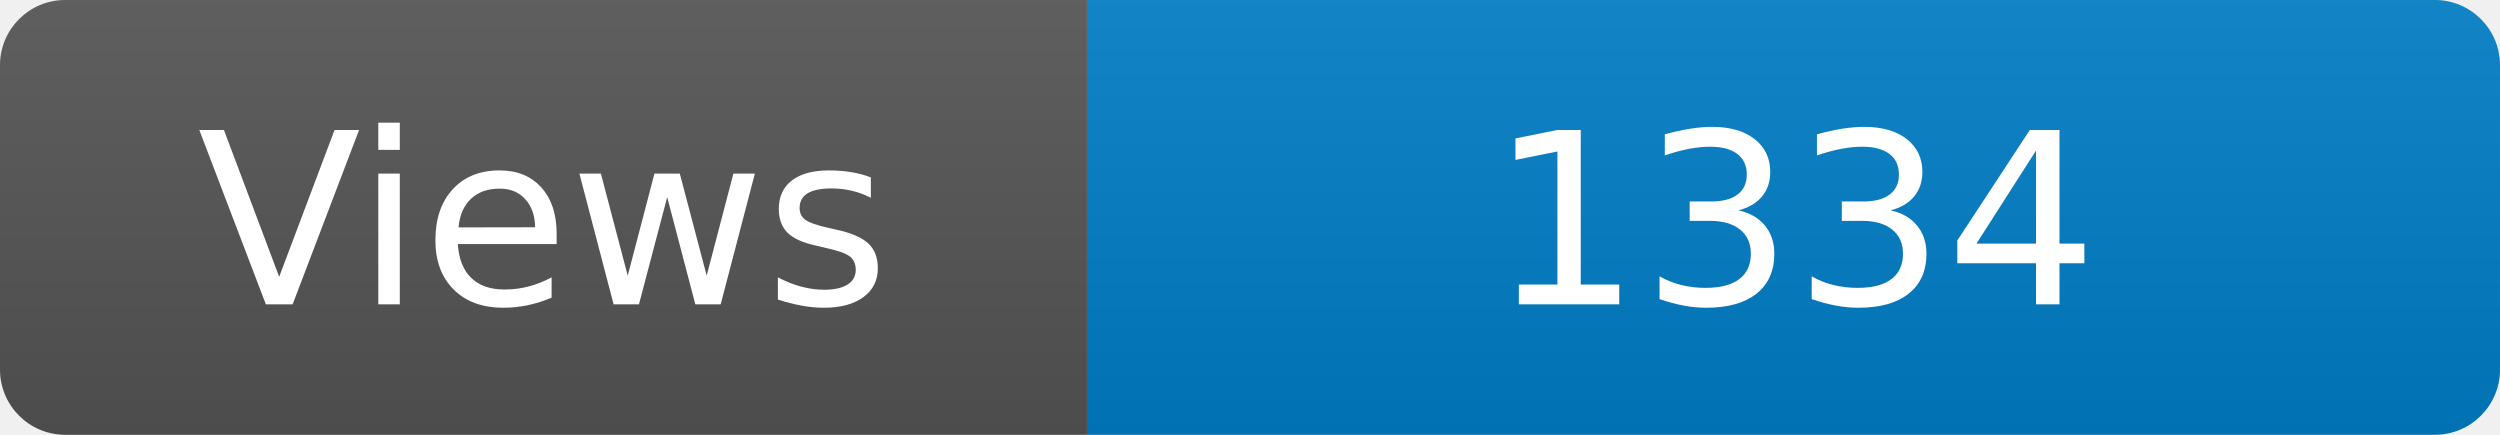
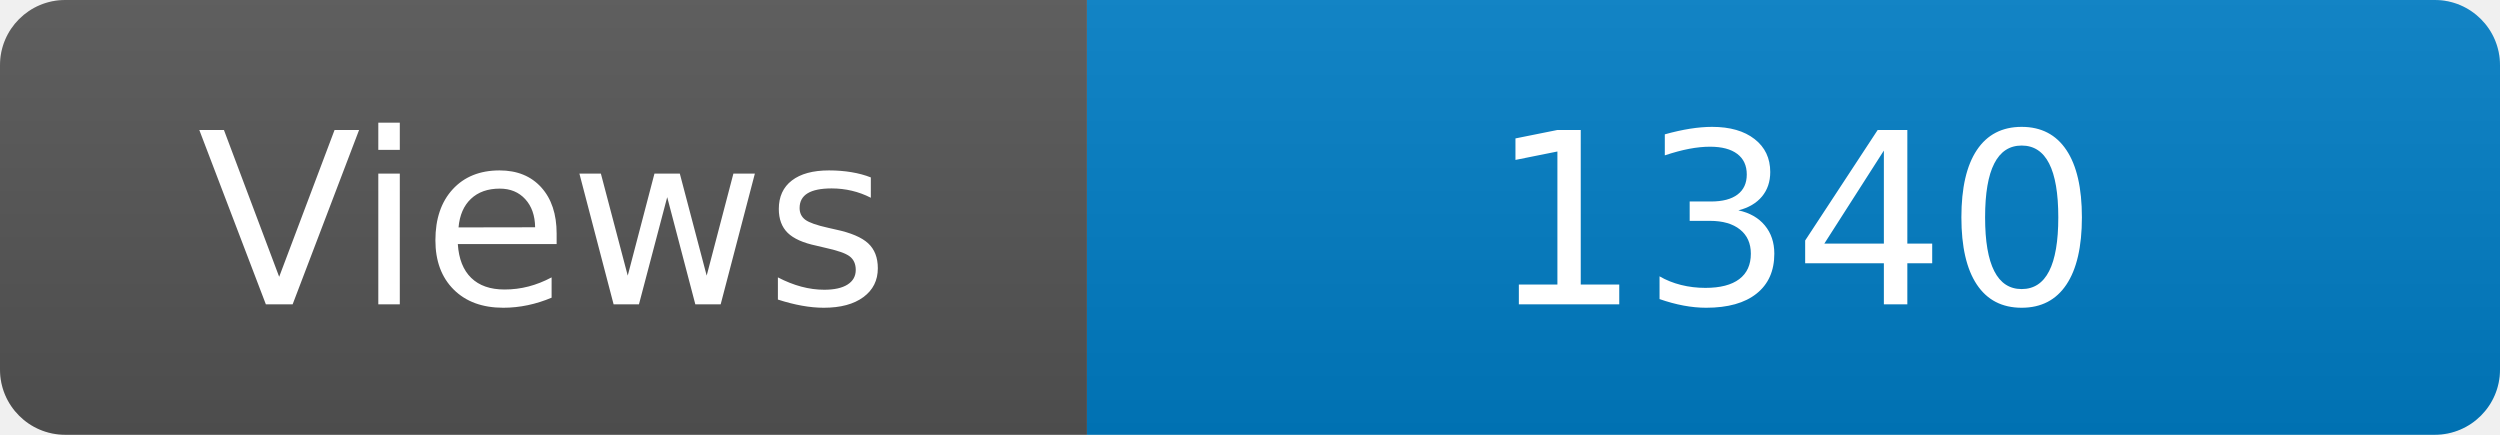
<svg xmlns="http://www.w3.org/2000/svg" width="115" height="20" role="img" aria-label="Maintained?: yes">
  <linearGradient id="s" x2="0" y2="100%">
    <stop offset="0" stop-color="#bbb" stop-opacity=".1" />
    <stop offset="1" stop-opacity=".1" />
  </linearGradient>
  <clipPath id="r">
    <rect width="115" height="20" rx="3" fill="#fff" />
  </clipPath>
  <g clip-path="url(#r)">
    <rect width="50" height="20" fill="#555" />
    <rect x="50" width="160" height="20" fill="#007ec6" />
    <rect width="115" height="20" fill="url(#s)" />
  </g>
  <g fill="#fff" text-anchor="middle" font-family="Verdana,Geneva,DejaVu Sans,sans-serif" font-size="110">
    <text x="250" y="140" transform="scale(.1)" fill="#fff">Views</text>
-     <text x="825" y="140" transform="scale(.1)" fill="#fff">1334</text>
+     <text x="825" y="140" transform="scale(.1)" fill="#fff">1340</text>
  </g>
</svg>
